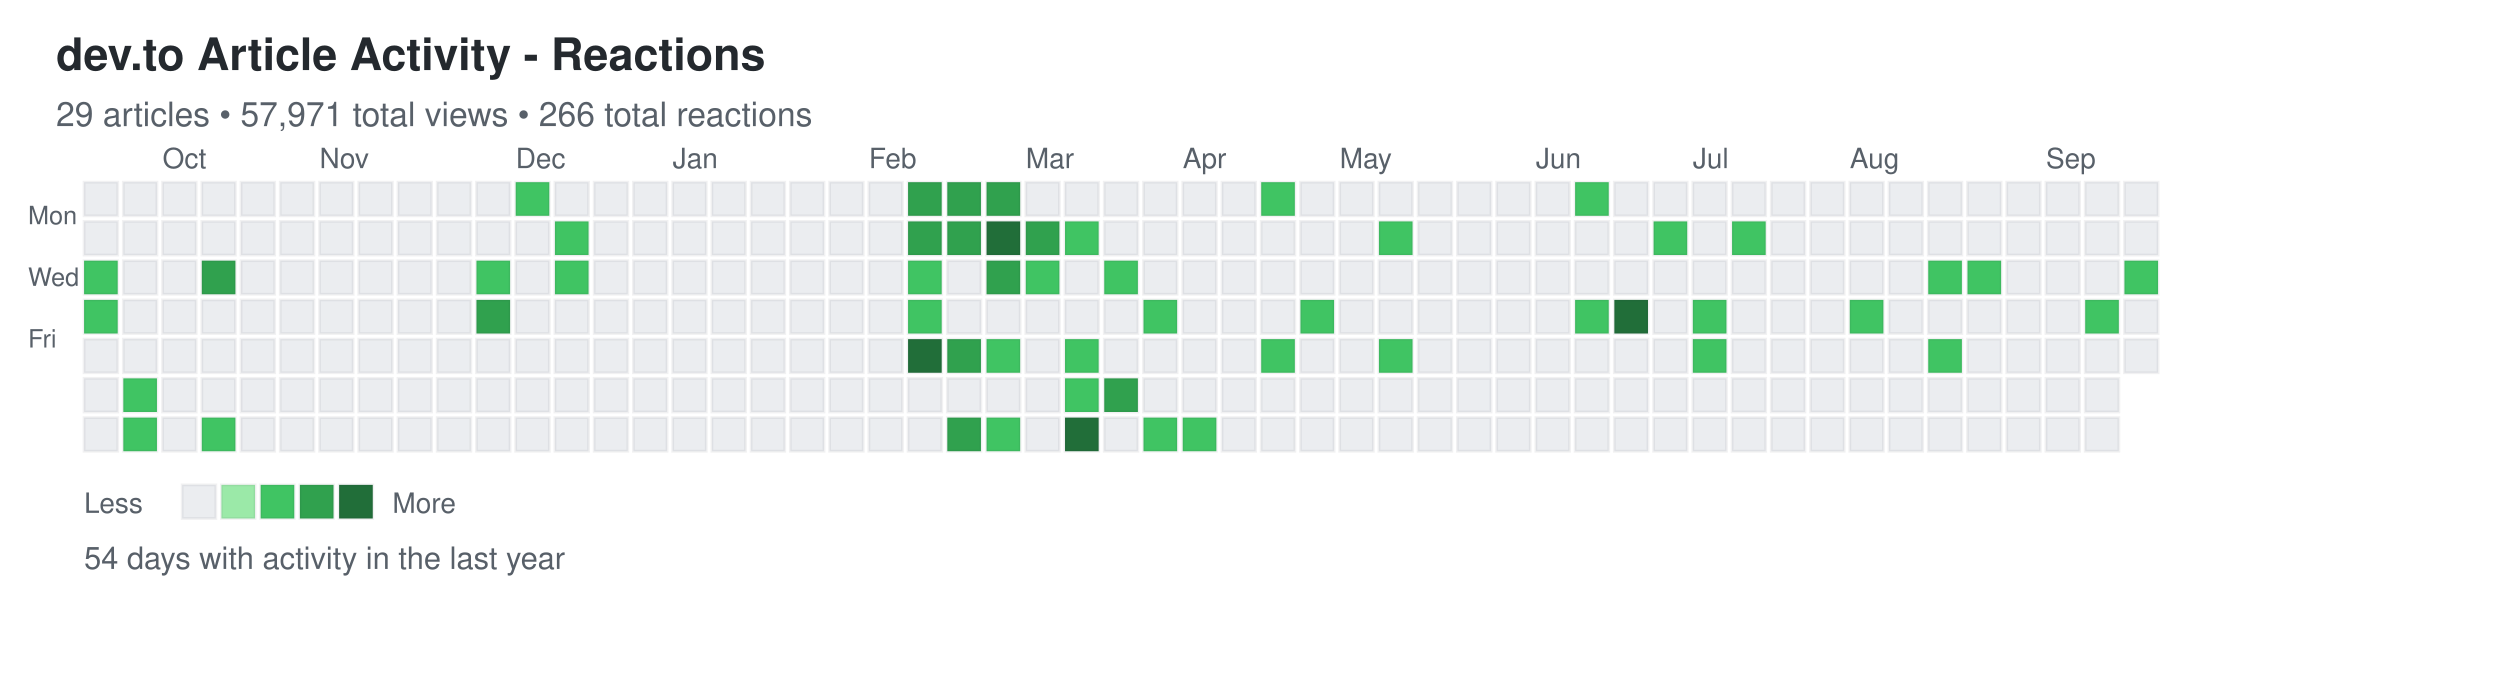
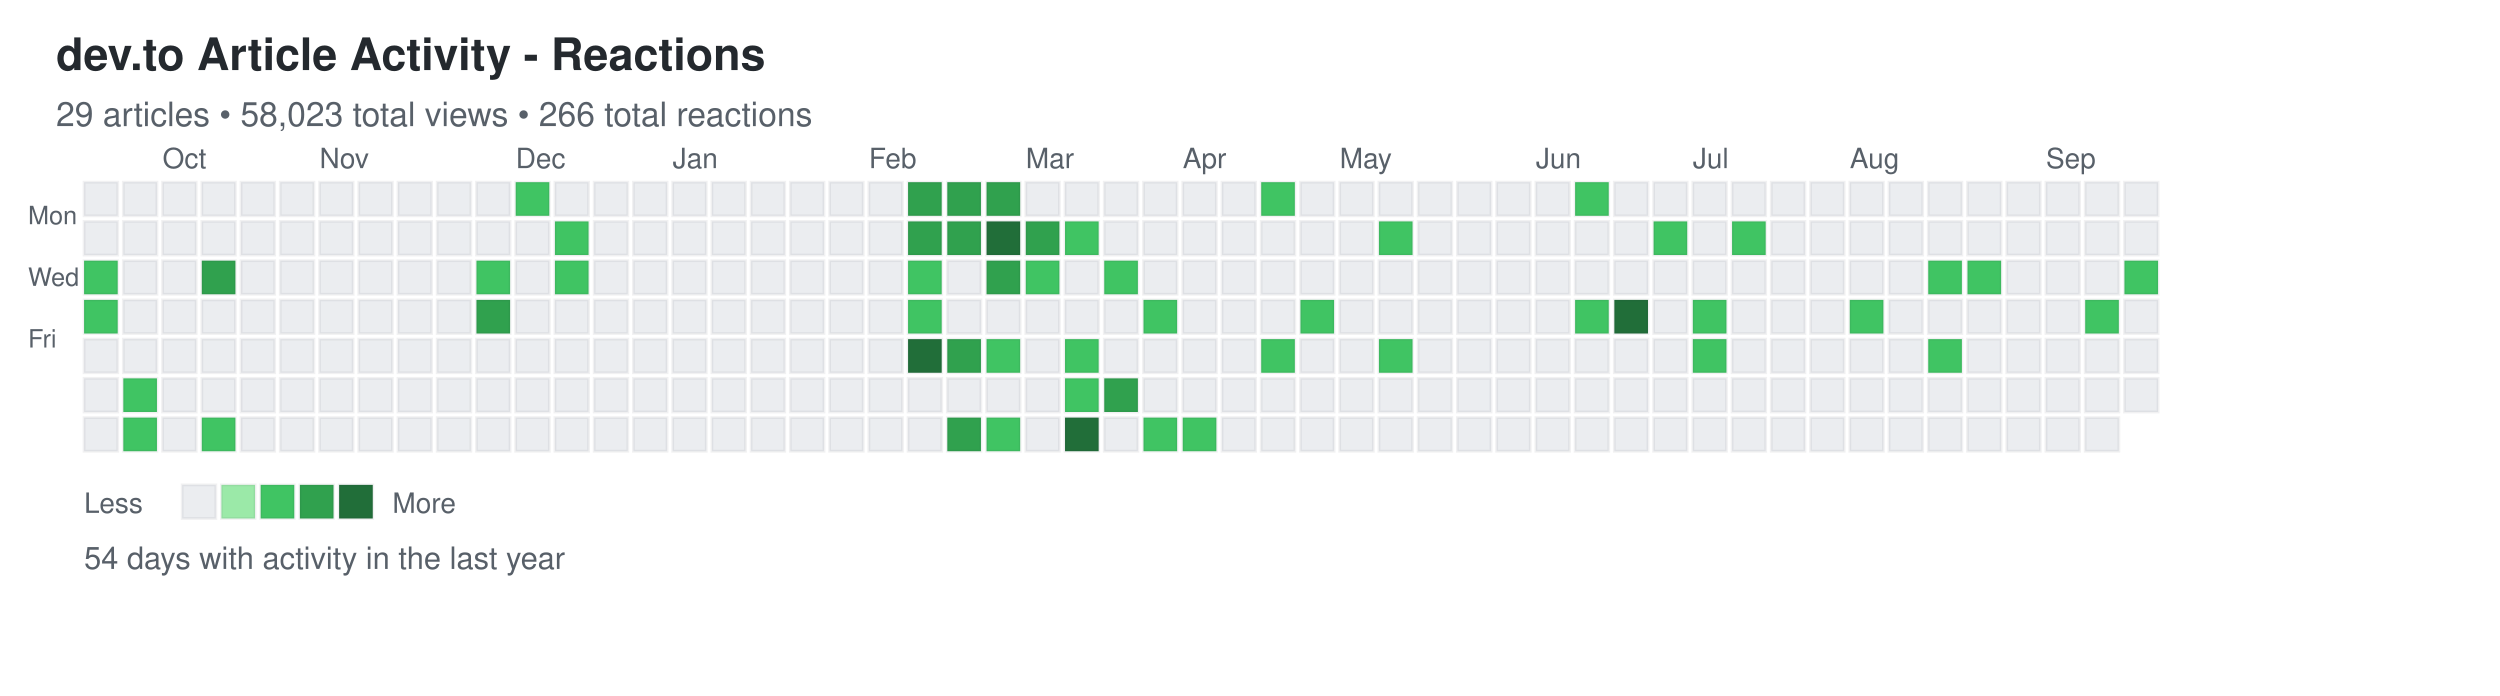
<svg xmlns="http://www.w3.org/2000/svg" width="892" height="248">
  <defs>
    <style>
.day { stroke: rgba(27,31,35,0.06); stroke-width: 1px; cursor: pointer; }
.day:hover { stroke: rgba(27,31,35,0.3); stroke-width: 2px; }
.month-label { font-family: -apple-system, BlinkMacSystemFont, "Segoe UI", Helvetica, Arial, sans-serif; font-size: 10px; fill: #586069; }
.day-label { font-family: -apple-system, BlinkMacSystemFont, "Segoe UI", Helvetica, Arial, sans-serif; font-size: 9px; fill: #586069; }
.title { font-family: -apple-system, BlinkMacSystemFont, "Segoe UI", Helvetica, Arial, sans-serif; font-size: 16px; font-weight: 600; fill: #24292e; }
.subtitle { font-family: -apple-system, BlinkMacSystemFont, "Segoe UI", Helvetica, Arial, sans-serif; font-size: 12px; fill: #586069; }
.stats { font-family: -apple-system, BlinkMacSystemFont, "Segoe UI", Helvetica, Arial, sans-serif; font-size: 11px; fill: #586069; }
.legend-text { font-family: -apple-system, BlinkMacSystemFont, "Segoe UI", Helvetica, Arial, sans-serif; font-size: 10px; fill: #586069; }
</style>
  </defs>
  <text x="20" y="25" class="title">dev.to Article Activity - Reactions</text>
-   <text x="20" y="45" class="subtitle">29 articles • 57,971 total views • 266 total reactions</text>
+   <text x="20" y="45" class="subtitle">29 articles • 58,023 total views • 266 total reactions</text>
  <text x="10" y="80" class="day-label">Mon</text>
  <text x="10" y="102" class="day-label">Wed</text>
  <text x="10" y="124" class="day-label">Fri</text>
  <rect x="30" y="65" width="12" height="12" fill="#ebedf0" class="day" data-date="2025-09-14" data-level="0" />
  <rect x="30" y="79" width="12" height="12" fill="#ebedf0" class="day" data-date="2025-09-15" data-level="0" />
  <rect x="30" y="93" width="12" height="12" fill="#40c463" class="day" data-date="2025-09-16" data-level="2" />
  <rect x="30" y="107" width="12" height="12" fill="#40c463" class="day" data-date="2025-09-17" data-level="2" />
  <rect x="30" y="121" width="12" height="12" fill="#ebedf0" class="day" data-date="2025-09-18" data-level="0" />
  <rect x="30" y="135" width="12" height="12" fill="#ebedf0" class="day" data-date="2025-09-19" data-level="0" />
  <rect x="30" y="149" width="12" height="12" fill="#ebedf0" class="day" data-date="2025-09-20" data-level="0" />
  <rect x="44" y="65" width="12" height="12" fill="#ebedf0" class="day" data-date="2025-09-21" data-level="0" />
  <rect x="44" y="79" width="12" height="12" fill="#ebedf0" class="day" data-date="2025-09-22" data-level="0" />
  <rect x="44" y="93" width="12" height="12" fill="#ebedf0" class="day" data-date="2025-09-23" data-level="0" />
  <rect x="44" y="107" width="12" height="12" fill="#ebedf0" class="day" data-date="2025-09-24" data-level="0" />
  <rect x="44" y="121" width="12" height="12" fill="#ebedf0" class="day" data-date="2025-09-25" data-level="0" />
  <rect x="44" y="135" width="12" height="12" fill="#40c463" class="day" data-date="2025-09-26" data-level="2" />
  <rect x="44" y="149" width="12" height="12" fill="#40c463" class="day" data-date="2025-09-27" data-level="2" />
  <rect x="58" y="65" width="12" height="12" fill="#ebedf0" class="day" data-date="2025-09-28" data-level="0" />
  <rect x="58" y="79" width="12" height="12" fill="#ebedf0" class="day" data-date="2025-09-29" data-level="0" />
  <rect x="58" y="93" width="12" height="12" fill="#ebedf0" class="day" data-date="2025-09-30" data-level="0" />
  <rect x="58" y="107" width="12" height="12" fill="#ebedf0" class="day" data-date="2025-10-01" data-level="0" />
  <rect x="58" y="121" width="12" height="12" fill="#ebedf0" class="day" data-date="2025-10-02" data-level="0" />
  <rect x="58" y="135" width="12" height="12" fill="#ebedf0" class="day" data-date="2025-10-03" data-level="0" />
  <rect x="58" y="149" width="12" height="12" fill="#ebedf0" class="day" data-date="2025-10-04" data-level="0" />
  <rect x="72" y="65" width="12" height="12" fill="#ebedf0" class="day" data-date="2025-10-05" data-level="0" />
  <rect x="72" y="79" width="12" height="12" fill="#ebedf0" class="day" data-date="2025-10-06" data-level="0" />
  <rect x="72" y="93" width="12" height="12" fill="#30a14e" class="day" data-date="2025-10-07" data-level="3" />
  <rect x="72" y="107" width="12" height="12" fill="#ebedf0" class="day" data-date="2025-10-08" data-level="0" />
  <rect x="72" y="121" width="12" height="12" fill="#ebedf0" class="day" data-date="2025-10-09" data-level="0" />
  <rect x="72" y="135" width="12" height="12" fill="#ebedf0" class="day" data-date="2025-10-10" data-level="0" />
  <rect x="72" y="149" width="12" height="12" fill="#40c463" class="day" data-date="2025-10-11" data-level="2" />
  <rect x="86" y="65" width="12" height="12" fill="#ebedf0" class="day" data-date="2025-10-12" data-level="0" />
  <rect x="86" y="79" width="12" height="12" fill="#ebedf0" class="day" data-date="2025-10-13" data-level="0" />
  <rect x="86" y="93" width="12" height="12" fill="#ebedf0" class="day" data-date="2025-10-14" data-level="0" />
  <rect x="86" y="107" width="12" height="12" fill="#ebedf0" class="day" data-date="2025-10-15" data-level="0" />
  <rect x="86" y="121" width="12" height="12" fill="#ebedf0" class="day" data-date="2025-10-16" data-level="0" />
  <rect x="86" y="135" width="12" height="12" fill="#ebedf0" class="day" data-date="2025-10-17" data-level="0" />
  <rect x="86" y="149" width="12" height="12" fill="#ebedf0" class="day" data-date="2025-10-18" data-level="0" />
  <rect x="100" y="65" width="12" height="12" fill="#ebedf0" class="day" data-date="2025-10-19" data-level="0" />
  <rect x="100" y="79" width="12" height="12" fill="#ebedf0" class="day" data-date="2025-10-20" data-level="0" />
  <rect x="100" y="93" width="12" height="12" fill="#ebedf0" class="day" data-date="2025-10-21" data-level="0" />
  <rect x="100" y="107" width="12" height="12" fill="#ebedf0" class="day" data-date="2025-10-22" data-level="0" />
  <rect x="100" y="121" width="12" height="12" fill="#ebedf0" class="day" data-date="2025-10-23" data-level="0" />
  <rect x="100" y="135" width="12" height="12" fill="#ebedf0" class="day" data-date="2025-10-24" data-level="0" />
  <rect x="100" y="149" width="12" height="12" fill="#ebedf0" class="day" data-date="2025-10-25" data-level="0" />
  <rect x="114" y="65" width="12" height="12" fill="#ebedf0" class="day" data-date="2025-10-26" data-level="0" />
  <rect x="114" y="79" width="12" height="12" fill="#ebedf0" class="day" data-date="2025-10-27" data-level="0" />
  <rect x="114" y="93" width="12" height="12" fill="#ebedf0" class="day" data-date="2025-10-28" data-level="0" />
  <rect x="114" y="107" width="12" height="12" fill="#ebedf0" class="day" data-date="2025-10-29" data-level="0" />
  <rect x="114" y="121" width="12" height="12" fill="#ebedf0" class="day" data-date="2025-10-30" data-level="0" />
  <rect x="114" y="135" width="12" height="12" fill="#ebedf0" class="day" data-date="2025-10-31" data-level="0" />
  <rect x="114" y="149" width="12" height="12" fill="#ebedf0" class="day" data-date="2025-11-01" data-level="0" />
  <rect x="128" y="65" width="12" height="12" fill="#ebedf0" class="day" data-date="2025-11-02" data-level="0" />
  <rect x="128" y="79" width="12" height="12" fill="#ebedf0" class="day" data-date="2025-11-03" data-level="0" />
  <rect x="128" y="93" width="12" height="12" fill="#ebedf0" class="day" data-date="2025-11-04" data-level="0" />
  <rect x="128" y="107" width="12" height="12" fill="#ebedf0" class="day" data-date="2025-11-05" data-level="0" />
  <rect x="128" y="121" width="12" height="12" fill="#ebedf0" class="day" data-date="2025-11-06" data-level="0" />
  <rect x="128" y="135" width="12" height="12" fill="#ebedf0" class="day" data-date="2025-11-07" data-level="0" />
  <rect x="128" y="149" width="12" height="12" fill="#ebedf0" class="day" data-date="2025-11-08" data-level="0" />
  <rect x="142" y="65" width="12" height="12" fill="#ebedf0" class="day" data-date="2025-11-09" data-level="0" />
  <rect x="142" y="79" width="12" height="12" fill="#ebedf0" class="day" data-date="2025-11-10" data-level="0" />
  <rect x="142" y="93" width="12" height="12" fill="#ebedf0" class="day" data-date="2025-11-11" data-level="0" />
  <rect x="142" y="107" width="12" height="12" fill="#ebedf0" class="day" data-date="2025-11-12" data-level="0" />
  <rect x="142" y="121" width="12" height="12" fill="#ebedf0" class="day" data-date="2025-11-13" data-level="0" />
  <rect x="142" y="135" width="12" height="12" fill="#ebedf0" class="day" data-date="2025-11-14" data-level="0" />
  <rect x="142" y="149" width="12" height="12" fill="#ebedf0" class="day" data-date="2025-11-15" data-level="0" />
  <rect x="156" y="65" width="12" height="12" fill="#ebedf0" class="day" data-date="2025-11-16" data-level="0" />
  <rect x="156" y="79" width="12" height="12" fill="#ebedf0" class="day" data-date="2025-11-17" data-level="0" />
  <rect x="156" y="93" width="12" height="12" fill="#ebedf0" class="day" data-date="2025-11-18" data-level="0" />
  <rect x="156" y="107" width="12" height="12" fill="#ebedf0" class="day" data-date="2025-11-19" data-level="0" />
  <rect x="156" y="121" width="12" height="12" fill="#ebedf0" class="day" data-date="2025-11-20" data-level="0" />
  <rect x="156" y="135" width="12" height="12" fill="#ebedf0" class="day" data-date="2025-11-21" data-level="0" />
  <rect x="156" y="149" width="12" height="12" fill="#ebedf0" class="day" data-date="2025-11-22" data-level="0" />
  <rect x="170" y="65" width="12" height="12" fill="#ebedf0" class="day" data-date="2025-11-23" data-level="0" />
  <rect x="170" y="79" width="12" height="12" fill="#ebedf0" class="day" data-date="2025-11-24" data-level="0" />
  <rect x="170" y="93" width="12" height="12" fill="#40c463" class="day" data-date="2025-11-25" data-level="2" />
  <rect x="170" y="107" width="12" height="12" fill="#30a14e" class="day" data-date="2025-11-26" data-level="3" />
  <rect x="170" y="121" width="12" height="12" fill="#ebedf0" class="day" data-date="2025-11-27" data-level="0" />
  <rect x="170" y="135" width="12" height="12" fill="#ebedf0" class="day" data-date="2025-11-28" data-level="0" />
  <rect x="170" y="149" width="12" height="12" fill="#ebedf0" class="day" data-date="2025-11-29" data-level="0" />
  <rect x="184" y="65" width="12" height="12" fill="#40c463" class="day" data-date="2025-11-30" data-level="2" />
  <rect x="184" y="79" width="12" height="12" fill="#ebedf0" class="day" data-date="2025-12-01" data-level="0" />
  <rect x="184" y="93" width="12" height="12" fill="#ebedf0" class="day" data-date="2025-12-02" data-level="0" />
  <rect x="184" y="107" width="12" height="12" fill="#ebedf0" class="day" data-date="2025-12-03" data-level="0" />
  <rect x="184" y="121" width="12" height="12" fill="#ebedf0" class="day" data-date="2025-12-04" data-level="0" />
  <rect x="184" y="135" width="12" height="12" fill="#ebedf0" class="day" data-date="2025-12-05" data-level="0" />
  <rect x="184" y="149" width="12" height="12" fill="#ebedf0" class="day" data-date="2025-12-06" data-level="0" />
  <rect x="198" y="65" width="12" height="12" fill="#ebedf0" class="day" data-date="2025-12-07" data-level="0" />
  <rect x="198" y="79" width="12" height="12" fill="#40c463" class="day" data-date="2025-12-08" data-level="2" />
  <rect x="198" y="93" width="12" height="12" fill="#40c463" class="day" data-date="2025-12-09" data-level="2" />
  <rect x="198" y="107" width="12" height="12" fill="#ebedf0" class="day" data-date="2025-12-10" data-level="0" />
  <rect x="198" y="121" width="12" height="12" fill="#ebedf0" class="day" data-date="2025-12-11" data-level="0" />
  <rect x="198" y="135" width="12" height="12" fill="#ebedf0" class="day" data-date="2025-12-12" data-level="0" />
  <rect x="198" y="149" width="12" height="12" fill="#ebedf0" class="day" data-date="2025-12-13" data-level="0" />
  <rect x="212" y="65" width="12" height="12" fill="#ebedf0" class="day" data-date="2025-12-14" data-level="0" />
  <rect x="212" y="79" width="12" height="12" fill="#ebedf0" class="day" data-date="2025-12-15" data-level="0" />
  <rect x="212" y="93" width="12" height="12" fill="#ebedf0" class="day" data-date="2025-12-16" data-level="0" />
  <rect x="212" y="107" width="12" height="12" fill="#ebedf0" class="day" data-date="2025-12-17" data-level="0" />
  <rect x="212" y="121" width="12" height="12" fill="#ebedf0" class="day" data-date="2025-12-18" data-level="0" />
  <rect x="212" y="135" width="12" height="12" fill="#ebedf0" class="day" data-date="2025-12-19" data-level="0" />
  <rect x="212" y="149" width="12" height="12" fill="#ebedf0" class="day" data-date="2025-12-20" data-level="0" />
  <rect x="226" y="65" width="12" height="12" fill="#ebedf0" class="day" data-date="2025-12-21" data-level="0" />
  <rect x="226" y="79" width="12" height="12" fill="#ebedf0" class="day" data-date="2025-12-22" data-level="0" />
  <rect x="226" y="93" width="12" height="12" fill="#ebedf0" class="day" data-date="2025-12-23" data-level="0" />
  <rect x="226" y="107" width="12" height="12" fill="#ebedf0" class="day" data-date="2025-12-24" data-level="0" />
  <rect x="226" y="121" width="12" height="12" fill="#ebedf0" class="day" data-date="2025-12-25" data-level="0" />
  <rect x="226" y="135" width="12" height="12" fill="#ebedf0" class="day" data-date="2025-12-26" data-level="0" />
  <rect x="226" y="149" width="12" height="12" fill="#ebedf0" class="day" data-date="2025-12-27" data-level="0" />
  <rect x="240" y="65" width="12" height="12" fill="#ebedf0" class="day" data-date="2025-12-28" data-level="0" />
  <rect x="240" y="79" width="12" height="12" fill="#ebedf0" class="day" data-date="2025-12-29" data-level="0" />
  <rect x="240" y="93" width="12" height="12" fill="#ebedf0" class="day" data-date="2025-12-30" data-level="0" />
  <rect x="240" y="107" width="12" height="12" fill="#ebedf0" class="day" data-date="2025-12-31" data-level="0" />
  <rect x="240" y="121" width="12" height="12" fill="#ebedf0" class="day" data-date="2026-01-01" data-level="0" />
  <rect x="240" y="135" width="12" height="12" fill="#ebedf0" class="day" data-date="2026-01-02" data-level="0" />
  <rect x="240" y="149" width="12" height="12" fill="#ebedf0" class="day" data-date="2026-01-03" data-level="0" />
  <rect x="254" y="65" width="12" height="12" fill="#ebedf0" class="day" data-date="2026-01-04" data-level="0" />
  <rect x="254" y="79" width="12" height="12" fill="#ebedf0" class="day" data-date="2026-01-05" data-level="0" />
  <rect x="254" y="93" width="12" height="12" fill="#ebedf0" class="day" data-date="2026-01-06" data-level="0" />
  <rect x="254" y="107" width="12" height="12" fill="#ebedf0" class="day" data-date="2026-01-07" data-level="0" />
  <rect x="254" y="121" width="12" height="12" fill="#ebedf0" class="day" data-date="2026-01-08" data-level="0" />
  <rect x="254" y="135" width="12" height="12" fill="#ebedf0" class="day" data-date="2026-01-09" data-level="0" />
  <rect x="254" y="149" width="12" height="12" fill="#ebedf0" class="day" data-date="2026-01-10" data-level="0" />
  <rect x="268" y="65" width="12" height="12" fill="#ebedf0" class="day" data-date="2026-01-11" data-level="0" />
  <rect x="268" y="79" width="12" height="12" fill="#ebedf0" class="day" data-date="2026-01-12" data-level="0" />
  <rect x="268" y="93" width="12" height="12" fill="#ebedf0" class="day" data-date="2026-01-13" data-level="0" />
  <rect x="268" y="107" width="12" height="12" fill="#ebedf0" class="day" data-date="2026-01-14" data-level="0" />
  <rect x="268" y="121" width="12" height="12" fill="#ebedf0" class="day" data-date="2026-01-15" data-level="0" />
  <rect x="268" y="135" width="12" height="12" fill="#ebedf0" class="day" data-date="2026-01-16" data-level="0" />
  <rect x="268" y="149" width="12" height="12" fill="#ebedf0" class="day" data-date="2026-01-17" data-level="0" />
  <rect x="282" y="65" width="12" height="12" fill="#ebedf0" class="day" data-date="2026-01-18" data-level="0" />
  <rect x="282" y="79" width="12" height="12" fill="#ebedf0" class="day" data-date="2026-01-19" data-level="0" />
  <rect x="282" y="93" width="12" height="12" fill="#ebedf0" class="day" data-date="2026-01-20" data-level="0" />
  <rect x="282" y="107" width="12" height="12" fill="#ebedf0" class="day" data-date="2026-01-21" data-level="0" />
  <rect x="282" y="121" width="12" height="12" fill="#ebedf0" class="day" data-date="2026-01-22" data-level="0" />
  <rect x="282" y="135" width="12" height="12" fill="#ebedf0" class="day" data-date="2026-01-23" data-level="0" />
  <rect x="282" y="149" width="12" height="12" fill="#ebedf0" class="day" data-date="2026-01-24" data-level="0" />
  <rect x="296" y="65" width="12" height="12" fill="#ebedf0" class="day" data-date="2026-01-25" data-level="0" />
  <rect x="296" y="79" width="12" height="12" fill="#ebedf0" class="day" data-date="2026-01-26" data-level="0" />
  <rect x="296" y="93" width="12" height="12" fill="#ebedf0" class="day" data-date="2026-01-27" data-level="0" />
  <rect x="296" y="107" width="12" height="12" fill="#ebedf0" class="day" data-date="2026-01-28" data-level="0" />
  <rect x="296" y="121" width="12" height="12" fill="#ebedf0" class="day" data-date="2026-01-29" data-level="0" />
  <rect x="296" y="135" width="12" height="12" fill="#ebedf0" class="day" data-date="2026-01-30" data-level="0" />
  <rect x="296" y="149" width="12" height="12" fill="#ebedf0" class="day" data-date="2026-01-31" data-level="0" />
  <rect x="310" y="65" width="12" height="12" fill="#ebedf0" class="day" data-date="2026-02-01" data-level="0" />
  <rect x="310" y="79" width="12" height="12" fill="#ebedf0" class="day" data-date="2026-02-02" data-level="0" />
  <rect x="310" y="93" width="12" height="12" fill="#ebedf0" class="day" data-date="2026-02-03" data-level="0" />
  <rect x="310" y="107" width="12" height="12" fill="#ebedf0" class="day" data-date="2026-02-04" data-level="0" />
  <rect x="310" y="121" width="12" height="12" fill="#ebedf0" class="day" data-date="2026-02-05" data-level="0" />
  <rect x="310" y="135" width="12" height="12" fill="#ebedf0" class="day" data-date="2026-02-06" data-level="0" />
  <rect x="310" y="149" width="12" height="12" fill="#ebedf0" class="day" data-date="2026-02-07" data-level="0" />
  <rect x="324" y="65" width="12" height="12" fill="#30a14e" class="day" data-date="2026-02-08" data-level="3" />
  <rect x="324" y="79" width="12" height="12" fill="#30a14e" class="day" data-date="2026-02-09" data-level="3" />
  <rect x="324" y="93" width="12" height="12" fill="#40c463" class="day" data-date="2026-02-10" data-level="2" />
  <rect x="324" y="107" width="12" height="12" fill="#40c463" class="day" data-date="2026-02-11" data-level="2" />
  <rect x="324" y="121" width="12" height="12" fill="#216e39" class="day" data-date="2026-02-12" data-level="4" />
  <rect x="324" y="135" width="12" height="12" fill="#ebedf0" class="day" data-date="2026-02-13" data-level="0" />
  <rect x="324" y="149" width="12" height="12" fill="#ebedf0" class="day" data-date="2026-02-14" data-level="0" />
  <rect x="338" y="65" width="12" height="12" fill="#30a14e" class="day" data-date="2026-02-15" data-level="3" />
  <rect x="338" y="79" width="12" height="12" fill="#30a14e" class="day" data-date="2026-02-16" data-level="3" />
  <rect x="338" y="93" width="12" height="12" fill="#ebedf0" class="day" data-date="2026-02-17" data-level="0" />
  <rect x="338" y="107" width="12" height="12" fill="#ebedf0" class="day" data-date="2026-02-18" data-level="0" />
  <rect x="338" y="121" width="12" height="12" fill="#30a14e" class="day" data-date="2026-02-19" data-level="3" />
  <rect x="338" y="135" width="12" height="12" fill="#ebedf0" class="day" data-date="2026-02-20" data-level="0" />
  <rect x="338" y="149" width="12" height="12" fill="#30a14e" class="day" data-date="2026-02-21" data-level="3" />
  <rect x="352" y="65" width="12" height="12" fill="#30a14e" class="day" data-date="2026-02-22" data-level="3" />
  <rect x="352" y="79" width="12" height="12" fill="#216e39" class="day" data-date="2026-02-23" data-level="4" />
  <rect x="352" y="93" width="12" height="12" fill="#30a14e" class="day" data-date="2026-02-24" data-level="3" />
  <rect x="352" y="107" width="12" height="12" fill="#ebedf0" class="day" data-date="2026-02-25" data-level="0" />
  <rect x="352" y="121" width="12" height="12" fill="#40c463" class="day" data-date="2026-02-26" data-level="2" />
  <rect x="352" y="135" width="12" height="12" fill="#ebedf0" class="day" data-date="2026-02-27" data-level="0" />
  <rect x="352" y="149" width="12" height="12" fill="#40c463" class="day" data-date="2026-02-28" data-level="2" />
  <rect x="366" y="65" width="12" height="12" fill="#ebedf0" class="day" data-date="2026-03-01" data-level="0" />
  <rect x="366" y="79" width="12" height="12" fill="#30a14e" class="day" data-date="2026-03-02" data-level="3" />
  <rect x="366" y="93" width="12" height="12" fill="#40c463" class="day" data-date="2026-03-03" data-level="2" />
  <rect x="366" y="107" width="12" height="12" fill="#ebedf0" class="day" data-date="2026-03-04" data-level="0" />
  <rect x="366" y="121" width="12" height="12" fill="#ebedf0" class="day" data-date="2026-03-05" data-level="0" />
  <rect x="366" y="135" width="12" height="12" fill="#ebedf0" class="day" data-date="2026-03-06" data-level="0" />
  <rect x="366" y="149" width="12" height="12" fill="#ebedf0" class="day" data-date="2026-03-07" data-level="0" />
  <rect x="380" y="65" width="12" height="12" fill="#ebedf0" class="day" data-date="2026-03-08" data-level="0" />
  <rect x="380" y="79" width="12" height="12" fill="#40c463" class="day" data-date="2026-03-09" data-level="2" />
  <rect x="380" y="93" width="12" height="12" fill="#ebedf0" class="day" data-date="2026-03-10" data-level="0" />
  <rect x="380" y="107" width="12" height="12" fill="#ebedf0" class="day" data-date="2026-03-11" data-level="0" />
  <rect x="380" y="121" width="12" height="12" fill="#40c463" class="day" data-date="2026-03-12" data-level="2" />
  <rect x="380" y="135" width="12" height="12" fill="#40c463" class="day" data-date="2026-03-13" data-level="2" />
  <rect x="380" y="149" width="12" height="12" fill="#216e39" class="day" data-date="2026-03-14" data-level="4" />
  <rect x="394" y="65" width="12" height="12" fill="#ebedf0" class="day" data-date="2026-03-15" data-level="0" />
  <rect x="394" y="79" width="12" height="12" fill="#ebedf0" class="day" data-date="2026-03-16" data-level="0" />
  <rect x="394" y="93" width="12" height="12" fill="#40c463" class="day" data-date="2026-03-17" data-level="2" />
  <rect x="394" y="107" width="12" height="12" fill="#ebedf0" class="day" data-date="2026-03-18" data-level="0" />
  <rect x="394" y="121" width="12" height="12" fill="#ebedf0" class="day" data-date="2026-03-19" data-level="0" />
  <rect x="394" y="135" width="12" height="12" fill="#30a14e" class="day" data-date="2026-03-20" data-level="3" />
  <rect x="394" y="149" width="12" height="12" fill="#ebedf0" class="day" data-date="2026-03-21" data-level="0" />
  <rect x="408" y="65" width="12" height="12" fill="#ebedf0" class="day" data-date="2026-03-22" data-level="0" />
  <rect x="408" y="79" width="12" height="12" fill="#ebedf0" class="day" data-date="2026-03-23" data-level="0" />
  <rect x="408" y="93" width="12" height="12" fill="#ebedf0" class="day" data-date="2026-03-24" data-level="0" />
  <rect x="408" y="107" width="12" height="12" fill="#40c463" class="day" data-date="2026-03-25" data-level="2" />
  <rect x="408" y="121" width="12" height="12" fill="#ebedf0" class="day" data-date="2026-03-26" data-level="0" />
  <rect x="408" y="135" width="12" height="12" fill="#ebedf0" class="day" data-date="2026-03-27" data-level="0" />
  <rect x="408" y="149" width="12" height="12" fill="#40c463" class="day" data-date="2026-03-28" data-level="2" />
  <rect x="422" y="65" width="12" height="12" fill="#ebedf0" class="day" data-date="2026-03-29" data-level="0" />
  <rect x="422" y="79" width="12" height="12" fill="#ebedf0" class="day" data-date="2026-03-30" data-level="0" />
  <rect x="422" y="93" width="12" height="12" fill="#ebedf0" class="day" data-date="2026-03-31" data-level="0" />
  <rect x="422" y="107" width="12" height="12" fill="#ebedf0" class="day" data-date="2026-04-01" data-level="0" />
  <rect x="422" y="121" width="12" height="12" fill="#ebedf0" class="day" data-date="2026-04-02" data-level="0" />
  <rect x="422" y="135" width="12" height="12" fill="#ebedf0" class="day" data-date="2026-04-03" data-level="0" />
  <rect x="422" y="149" width="12" height="12" fill="#40c463" class="day" data-date="2026-04-04" data-level="2" />
  <rect x="436" y="65" width="12" height="12" fill="#ebedf0" class="day" data-date="2026-04-05" data-level="0" />
  <rect x="436" y="79" width="12" height="12" fill="#ebedf0" class="day" data-date="2026-04-06" data-level="0" />
  <rect x="436" y="93" width="12" height="12" fill="#ebedf0" class="day" data-date="2026-04-07" data-level="0" />
  <rect x="436" y="107" width="12" height="12" fill="#ebedf0" class="day" data-date="2026-04-08" data-level="0" />
  <rect x="436" y="121" width="12" height="12" fill="#ebedf0" class="day" data-date="2026-04-09" data-level="0" />
  <rect x="436" y="135" width="12" height="12" fill="#ebedf0" class="day" data-date="2026-04-10" data-level="0" />
  <rect x="436" y="149" width="12" height="12" fill="#ebedf0" class="day" data-date="2026-04-11" data-level="0" />
  <rect x="450" y="65" width="12" height="12" fill="#40c463" class="day" data-date="2026-04-12" data-level="2" />
  <rect x="450" y="79" width="12" height="12" fill="#ebedf0" class="day" data-date="2026-04-13" data-level="0" />
  <rect x="450" y="93" width="12" height="12" fill="#ebedf0" class="day" data-date="2026-04-14" data-level="0" />
  <rect x="450" y="107" width="12" height="12" fill="#ebedf0" class="day" data-date="2026-04-15" data-level="0" />
  <rect x="450" y="121" width="12" height="12" fill="#40c463" class="day" data-date="2026-04-16" data-level="2" />
  <rect x="450" y="135" width="12" height="12" fill="#ebedf0" class="day" data-date="2026-04-17" data-level="0" />
  <rect x="450" y="149" width="12" height="12" fill="#ebedf0" class="day" data-date="2026-04-18" data-level="0" />
  <rect x="464" y="65" width="12" height="12" fill="#ebedf0" class="day" data-date="2026-04-19" data-level="0" />
  <rect x="464" y="79" width="12" height="12" fill="#ebedf0" class="day" data-date="2026-04-20" data-level="0" />
  <rect x="464" y="93" width="12" height="12" fill="#ebedf0" class="day" data-date="2026-04-21" data-level="0" />
  <rect x="464" y="107" width="12" height="12" fill="#40c463" class="day" data-date="2026-04-22" data-level="2" />
  <rect x="464" y="121" width="12" height="12" fill="#ebedf0" class="day" data-date="2026-04-23" data-level="0" />
  <rect x="464" y="135" width="12" height="12" fill="#ebedf0" class="day" data-date="2026-04-24" data-level="0" />
  <rect x="464" y="149" width="12" height="12" fill="#ebedf0" class="day" data-date="2026-04-25" data-level="0" />
  <rect x="478" y="65" width="12" height="12" fill="#ebedf0" class="day" data-date="2026-04-26" data-level="0" />
  <rect x="478" y="79" width="12" height="12" fill="#ebedf0" class="day" data-date="2026-04-27" data-level="0" />
  <rect x="478" y="93" width="12" height="12" fill="#ebedf0" class="day" data-date="2026-04-28" data-level="0" />
  <rect x="478" y="107" width="12" height="12" fill="#ebedf0" class="day" data-date="2026-04-29" data-level="0" />
  <rect x="478" y="121" width="12" height="12" fill="#ebedf0" class="day" data-date="2026-04-30" data-level="0" />
  <rect x="478" y="135" width="12" height="12" fill="#ebedf0" class="day" data-date="2026-05-01" data-level="0" />
  <rect x="478" y="149" width="12" height="12" fill="#ebedf0" class="day" data-date="2026-05-02" data-level="0" />
  <rect x="492" y="65" width="12" height="12" fill="#ebedf0" class="day" data-date="2026-05-03" data-level="0" />
  <rect x="492" y="79" width="12" height="12" fill="#40c463" class="day" data-date="2026-05-04" data-level="2" />
  <rect x="492" y="93" width="12" height="12" fill="#ebedf0" class="day" data-date="2026-05-05" data-level="0" />
  <rect x="492" y="107" width="12" height="12" fill="#ebedf0" class="day" data-date="2026-05-06" data-level="0" />
  <rect x="492" y="121" width="12" height="12" fill="#40c463" class="day" data-date="2026-05-07" data-level="2" />
  <rect x="492" y="135" width="12" height="12" fill="#ebedf0" class="day" data-date="2026-05-08" data-level="0" />
  <rect x="492" y="149" width="12" height="12" fill="#ebedf0" class="day" data-date="2026-05-09" data-level="0" />
  <rect x="506" y="65" width="12" height="12" fill="#ebedf0" class="day" data-date="2026-05-10" data-level="0" />
  <rect x="506" y="79" width="12" height="12" fill="#ebedf0" class="day" data-date="2026-05-11" data-level="0" />
  <rect x="506" y="93" width="12" height="12" fill="#ebedf0" class="day" data-date="2026-05-12" data-level="0" />
  <rect x="506" y="107" width="12" height="12" fill="#ebedf0" class="day" data-date="2026-05-13" data-level="0" />
  <rect x="506" y="121" width="12" height="12" fill="#ebedf0" class="day" data-date="2026-05-14" data-level="0" />
  <rect x="506" y="135" width="12" height="12" fill="#ebedf0" class="day" data-date="2026-05-15" data-level="0" />
  <rect x="506" y="149" width="12" height="12" fill="#ebedf0" class="day" data-date="2026-05-16" data-level="0" />
  <rect x="520" y="65" width="12" height="12" fill="#ebedf0" class="day" data-date="2026-05-17" data-level="0" />
  <rect x="520" y="79" width="12" height="12" fill="#ebedf0" class="day" data-date="2026-05-18" data-level="0" />
  <rect x="520" y="93" width="12" height="12" fill="#ebedf0" class="day" data-date="2026-05-19" data-level="0" />
  <rect x="520" y="107" width="12" height="12" fill="#ebedf0" class="day" data-date="2026-05-20" data-level="0" />
  <rect x="520" y="121" width="12" height="12" fill="#ebedf0" class="day" data-date="2026-05-21" data-level="0" />
  <rect x="520" y="135" width="12" height="12" fill="#ebedf0" class="day" data-date="2026-05-22" data-level="0" />
  <rect x="520" y="149" width="12" height="12" fill="#ebedf0" class="day" data-date="2026-05-23" data-level="0" />
  <rect x="534" y="65" width="12" height="12" fill="#ebedf0" class="day" data-date="2026-05-24" data-level="0" />
  <rect x="534" y="79" width="12" height="12" fill="#ebedf0" class="day" data-date="2026-05-25" data-level="0" />
  <rect x="534" y="93" width="12" height="12" fill="#ebedf0" class="day" data-date="2026-05-26" data-level="0" />
  <rect x="534" y="107" width="12" height="12" fill="#ebedf0" class="day" data-date="2026-05-27" data-level="0" />
  <rect x="534" y="121" width="12" height="12" fill="#ebedf0" class="day" data-date="2026-05-28" data-level="0" />
  <rect x="534" y="135" width="12" height="12" fill="#ebedf0" class="day" data-date="2026-05-29" data-level="0" />
  <rect x="534" y="149" width="12" height="12" fill="#ebedf0" class="day" data-date="2026-05-30" data-level="0" />
  <rect x="548" y="65" width="12" height="12" fill="#ebedf0" class="day" data-date="2026-05-31" data-level="0" />
  <rect x="548" y="79" width="12" height="12" fill="#ebedf0" class="day" data-date="2026-06-01" data-level="0" />
  <rect x="548" y="93" width="12" height="12" fill="#ebedf0" class="day" data-date="2026-06-02" data-level="0" />
  <rect x="548" y="107" width="12" height="12" fill="#ebedf0" class="day" data-date="2026-06-03" data-level="0" />
  <rect x="548" y="121" width="12" height="12" fill="#ebedf0" class="day" data-date="2026-06-04" data-level="0" />
  <rect x="548" y="135" width="12" height="12" fill="#ebedf0" class="day" data-date="2026-06-05" data-level="0" />
  <rect x="548" y="149" width="12" height="12" fill="#ebedf0" class="day" data-date="2026-06-06" data-level="0" />
  <rect x="562" y="65" width="12" height="12" fill="#40c463" class="day" data-date="2026-06-07" data-level="2" />
  <rect x="562" y="79" width="12" height="12" fill="#ebedf0" class="day" data-date="2026-06-08" data-level="0" />
  <rect x="562" y="93" width="12" height="12" fill="#ebedf0" class="day" data-date="2026-06-09" data-level="0" />
  <rect x="562" y="107" width="12" height="12" fill="#40c463" class="day" data-date="2026-06-10" data-level="2" />
  <rect x="562" y="121" width="12" height="12" fill="#ebedf0" class="day" data-date="2026-06-11" data-level="0" />
  <rect x="562" y="135" width="12" height="12" fill="#ebedf0" class="day" data-date="2026-06-12" data-level="0" />
  <rect x="562" y="149" width="12" height="12" fill="#ebedf0" class="day" data-date="2026-06-13" data-level="0" />
  <rect x="576" y="65" width="12" height="12" fill="#ebedf0" class="day" data-date="2026-06-14" data-level="0" />
  <rect x="576" y="79" width="12" height="12" fill="#ebedf0" class="day" data-date="2026-06-15" data-level="0" />
  <rect x="576" y="93" width="12" height="12" fill="#ebedf0" class="day" data-date="2026-06-16" data-level="0" />
  <rect x="576" y="107" width="12" height="12" fill="#216e39" class="day" data-date="2026-06-17" data-level="4" />
  <rect x="576" y="121" width="12" height="12" fill="#ebedf0" class="day" data-date="2026-06-18" data-level="0" />
  <rect x="576" y="135" width="12" height="12" fill="#ebedf0" class="day" data-date="2026-06-19" data-level="0" />
  <rect x="576" y="149" width="12" height="12" fill="#ebedf0" class="day" data-date="2026-06-20" data-level="0" />
  <rect x="590" y="65" width="12" height="12" fill="#ebedf0" class="day" data-date="2026-06-21" data-level="0" />
  <rect x="590" y="79" width="12" height="12" fill="#40c463" class="day" data-date="2026-06-22" data-level="2" />
  <rect x="590" y="93" width="12" height="12" fill="#ebedf0" class="day" data-date="2026-06-23" data-level="0" />
  <rect x="590" y="107" width="12" height="12" fill="#ebedf0" class="day" data-date="2026-06-24" data-level="0" />
  <rect x="590" y="121" width="12" height="12" fill="#ebedf0" class="day" data-date="2026-06-25" data-level="0" />
  <rect x="590" y="135" width="12" height="12" fill="#ebedf0" class="day" data-date="2026-06-26" data-level="0" />
  <rect x="590" y="149" width="12" height="12" fill="#ebedf0" class="day" data-date="2026-06-27" data-level="0" />
  <rect x="604" y="65" width="12" height="12" fill="#ebedf0" class="day" data-date="2026-06-28" data-level="0" />
  <rect x="604" y="79" width="12" height="12" fill="#ebedf0" class="day" data-date="2026-06-29" data-level="0" />
  <rect x="604" y="93" width="12" height="12" fill="#ebedf0" class="day" data-date="2026-06-30" data-level="0" />
  <rect x="604" y="107" width="12" height="12" fill="#40c463" class="day" data-date="2026-07-01" data-level="2" />
  <rect x="604" y="121" width="12" height="12" fill="#40c463" class="day" data-date="2026-07-02" data-level="2" />
  <rect x="604" y="135" width="12" height="12" fill="#ebedf0" class="day" data-date="2026-07-03" data-level="0" />
  <rect x="604" y="149" width="12" height="12" fill="#ebedf0" class="day" data-date="2026-07-04" data-level="0" />
  <rect x="618" y="65" width="12" height="12" fill="#ebedf0" class="day" data-date="2026-07-05" data-level="0" />
  <rect x="618" y="79" width="12" height="12" fill="#40c463" class="day" data-date="2026-07-06" data-level="2" />
  <rect x="618" y="93" width="12" height="12" fill="#ebedf0" class="day" data-date="2026-07-07" data-level="0" />
  <rect x="618" y="107" width="12" height="12" fill="#ebedf0" class="day" data-date="2026-07-08" data-level="0" />
  <rect x="618" y="121" width="12" height="12" fill="#ebedf0" class="day" data-date="2026-07-09" data-level="0" />
  <rect x="618" y="135" width="12" height="12" fill="#ebedf0" class="day" data-date="2026-07-10" data-level="0" />
  <rect x="618" y="149" width="12" height="12" fill="#ebedf0" class="day" data-date="2026-07-11" data-level="0" />
  <rect x="632" y="65" width="12" height="12" fill="#ebedf0" class="day" data-date="2026-07-12" data-level="0" />
  <rect x="632" y="79" width="12" height="12" fill="#ebedf0" class="day" data-date="2026-07-13" data-level="0" />
  <rect x="632" y="93" width="12" height="12" fill="#ebedf0" class="day" data-date="2026-07-14" data-level="0" />
  <rect x="632" y="107" width="12" height="12" fill="#ebedf0" class="day" data-date="2026-07-15" data-level="0" />
  <rect x="632" y="121" width="12" height="12" fill="#ebedf0" class="day" data-date="2026-07-16" data-level="0" />
  <rect x="632" y="135" width="12" height="12" fill="#ebedf0" class="day" data-date="2026-07-17" data-level="0" />
  <rect x="632" y="149" width="12" height="12" fill="#ebedf0" class="day" data-date="2026-07-18" data-level="0" />
  <rect x="646" y="65" width="12" height="12" fill="#ebedf0" class="day" data-date="2026-07-19" data-level="0" />
  <rect x="646" y="79" width="12" height="12" fill="#ebedf0" class="day" data-date="2026-07-20" data-level="0" />
  <rect x="646" y="93" width="12" height="12" fill="#ebedf0" class="day" data-date="2026-07-21" data-level="0" />
  <rect x="646" y="107" width="12" height="12" fill="#ebedf0" class="day" data-date="2026-07-22" data-level="0" />
  <rect x="646" y="121" width="12" height="12" fill="#ebedf0" class="day" data-date="2026-07-23" data-level="0" />
  <rect x="646" y="135" width="12" height="12" fill="#ebedf0" class="day" data-date="2026-07-24" data-level="0" />
  <rect x="646" y="149" width="12" height="12" fill="#ebedf0" class="day" data-date="2026-07-25" data-level="0" />
  <rect x="660" y="65" width="12" height="12" fill="#ebedf0" class="day" data-date="2026-07-26" data-level="0" />
  <rect x="660" y="79" width="12" height="12" fill="#ebedf0" class="day" data-date="2026-07-27" data-level="0" />
  <rect x="660" y="93" width="12" height="12" fill="#ebedf0" class="day" data-date="2026-07-28" data-level="0" />
  <rect x="660" y="107" width="12" height="12" fill="#40c463" class="day" data-date="2026-07-29" data-level="2" />
  <rect x="660" y="121" width="12" height="12" fill="#ebedf0" class="day" data-date="2026-07-30" data-level="0" />
  <rect x="660" y="135" width="12" height="12" fill="#ebedf0" class="day" data-date="2026-07-31" data-level="0" />
  <rect x="660" y="149" width="12" height="12" fill="#ebedf0" class="day" data-date="2026-08-01" data-level="0" />
  <rect x="674" y="65" width="12" height="12" fill="#ebedf0" class="day" data-date="2026-08-02" data-level="0" />
  <rect x="674" y="79" width="12" height="12" fill="#ebedf0" class="day" data-date="2026-08-03" data-level="0" />
  <rect x="674" y="93" width="12" height="12" fill="#ebedf0" class="day" data-date="2026-08-04" data-level="0" />
  <rect x="674" y="107" width="12" height="12" fill="#ebedf0" class="day" data-date="2026-08-05" data-level="0" />
  <rect x="674" y="121" width="12" height="12" fill="#ebedf0" class="day" data-date="2026-08-06" data-level="0" />
  <rect x="674" y="135" width="12" height="12" fill="#ebedf0" class="day" data-date="2026-08-07" data-level="0" />
  <rect x="674" y="149" width="12" height="12" fill="#ebedf0" class="day" data-date="2026-08-08" data-level="0" />
  <rect x="688" y="65" width="12" height="12" fill="#ebedf0" class="day" data-date="2026-08-09" data-level="0" />
  <rect x="688" y="79" width="12" height="12" fill="#ebedf0" class="day" data-date="2026-08-10" data-level="0" />
  <rect x="688" y="93" width="12" height="12" fill="#40c463" class="day" data-date="2026-08-11" data-level="2" />
  <rect x="688" y="107" width="12" height="12" fill="#ebedf0" class="day" data-date="2026-08-12" data-level="0" />
  <rect x="688" y="121" width="12" height="12" fill="#40c463" class="day" data-date="2026-08-13" data-level="2" />
  <rect x="688" y="135" width="12" height="12" fill="#ebedf0" class="day" data-date="2026-08-14" data-level="0" />
  <rect x="688" y="149" width="12" height="12" fill="#ebedf0" class="day" data-date="2026-08-15" data-level="0" />
  <rect x="702" y="65" width="12" height="12" fill="#ebedf0" class="day" data-date="2026-08-16" data-level="0" />
  <rect x="702" y="79" width="12" height="12" fill="#ebedf0" class="day" data-date="2026-08-17" data-level="0" />
  <rect x="702" y="93" width="12" height="12" fill="#40c463" class="day" data-date="2026-08-18" data-level="2" />
  <rect x="702" y="107" width="12" height="12" fill="#ebedf0" class="day" data-date="2026-08-19" data-level="0" />
  <rect x="702" y="121" width="12" height="12" fill="#ebedf0" class="day" data-date="2026-08-20" data-level="0" />
  <rect x="702" y="135" width="12" height="12" fill="#ebedf0" class="day" data-date="2026-08-21" data-level="0" />
  <rect x="702" y="149" width="12" height="12" fill="#ebedf0" class="day" data-date="2026-08-22" data-level="0" />
  <rect x="716" y="65" width="12" height="12" fill="#ebedf0" class="day" data-date="2026-08-23" data-level="0" />
  <rect x="716" y="79" width="12" height="12" fill="#ebedf0" class="day" data-date="2026-08-24" data-level="0" />
  <rect x="716" y="93" width="12" height="12" fill="#ebedf0" class="day" data-date="2026-08-25" data-level="0" />
  <rect x="716" y="107" width="12" height="12" fill="#ebedf0" class="day" data-date="2026-08-26" data-level="0" />
  <rect x="716" y="121" width="12" height="12" fill="#ebedf0" class="day" data-date="2026-08-27" data-level="0" />
  <rect x="716" y="135" width="12" height="12" fill="#ebedf0" class="day" data-date="2026-08-28" data-level="0" />
  <rect x="716" y="149" width="12" height="12" fill="#ebedf0" class="day" data-date="2026-08-29" data-level="0" />
  <rect x="730" y="65" width="12" height="12" fill="#ebedf0" class="day" data-date="2026-08-30" data-level="0" />
  <rect x="730" y="79" width="12" height="12" fill="#ebedf0" class="day" data-date="2026-08-31" data-level="0" />
  <rect x="730" y="93" width="12" height="12" fill="#ebedf0" class="day" data-date="2026-09-01" data-level="0" />
  <rect x="730" y="107" width="12" height="12" fill="#ebedf0" class="day" data-date="2026-09-02" data-level="0" />
  <rect x="730" y="121" width="12" height="12" fill="#ebedf0" class="day" data-date="2026-09-03" data-level="0" />
  <rect x="730" y="135" width="12" height="12" fill="#ebedf0" class="day" data-date="2026-09-04" data-level="0" />
  <rect x="730" y="149" width="12" height="12" fill="#ebedf0" class="day" data-date="2026-09-05" data-level="0" />
  <rect x="744" y="65" width="12" height="12" fill="#ebedf0" class="day" data-date="2026-09-06" data-level="0" />
  <rect x="744" y="79" width="12" height="12" fill="#ebedf0" class="day" data-date="2026-09-07" data-level="0" />
  <rect x="744" y="93" width="12" height="12" fill="#ebedf0" class="day" data-date="2026-09-08" data-level="0" />
  <rect x="744" y="107" width="12" height="12" fill="#40c463" class="day" data-date="2026-09-09" data-level="2" />
  <rect x="744" y="121" width="12" height="12" fill="#ebedf0" class="day" data-date="2026-09-10" data-level="0" />
  <rect x="744" y="135" width="12" height="12" fill="#ebedf0" class="day" data-date="2026-09-11" data-level="0" />
  <rect x="744" y="149" width="12" height="12" fill="#ebedf0" class="day" data-date="2026-09-12" data-level="0" />
  <rect x="758" y="65" width="12" height="12" fill="#ebedf0" class="day" data-date="2026-09-13" data-level="0" />
  <rect x="758" y="79" width="12" height="12" fill="#ebedf0" class="day" data-date="2026-09-14" data-level="0" />
  <rect x="758" y="93" width="12" height="12" fill="#40c463" class="day" data-date="2026-09-15" data-level="2" />
  <rect x="758" y="107" width="12" height="12" fill="#ebedf0" class="day" data-date="2026-09-16" data-level="0" />
  <rect x="758" y="121" width="12" height="12" fill="#ebedf0" class="day" data-date="2026-09-17" data-level="0" />
+   <rect x="758" y="135" width="12" height="12" fill="#ebedf0" class="day" data-date="2026-09-18" data-level="0" />
  <text x="58" y="60" class="month-label">Oct</text>
  <text x="114" y="60" class="month-label">Nov</text>
  <text x="184" y="60" class="month-label">Dec</text>
  <text x="240" y="60" class="month-label">Jan</text>
  <text x="310" y="60" class="month-label">Feb</text>
  <text x="366" y="60" class="month-label">Mar</text>
  <text x="422" y="60" class="month-label">Apr</text>
  <text x="478" y="60" class="month-label">May</text>
  <text x="548" y="60" class="month-label">Jun</text>
  <text x="604" y="60" class="month-label">Jul</text>
  <text x="660" y="60" class="month-label">Aug</text>
  <text x="730" y="60" class="month-label">Sep</text>
  <text x="30" y="183" class="legend-text">Less</text>
  <rect x="65" y="173" width="12" height="12" fill="#ebedf0" class="day" />
  <rect x="79" y="173" width="12" height="12" fill="#9be9a8" class="day" />
  <rect x="93" y="173" width="12" height="12" fill="#40c463" class="day" />
  <rect x="107" y="173" width="12" height="12" fill="#30a14e" class="day" />
  <rect x="121" y="173" width="12" height="12" fill="#216e39" class="day" />
  <text x="140" y="183" class="legend-text">More</text>
  <text x="30" y="203" class="stats">54 days with activity in the last year</text>
</svg>
